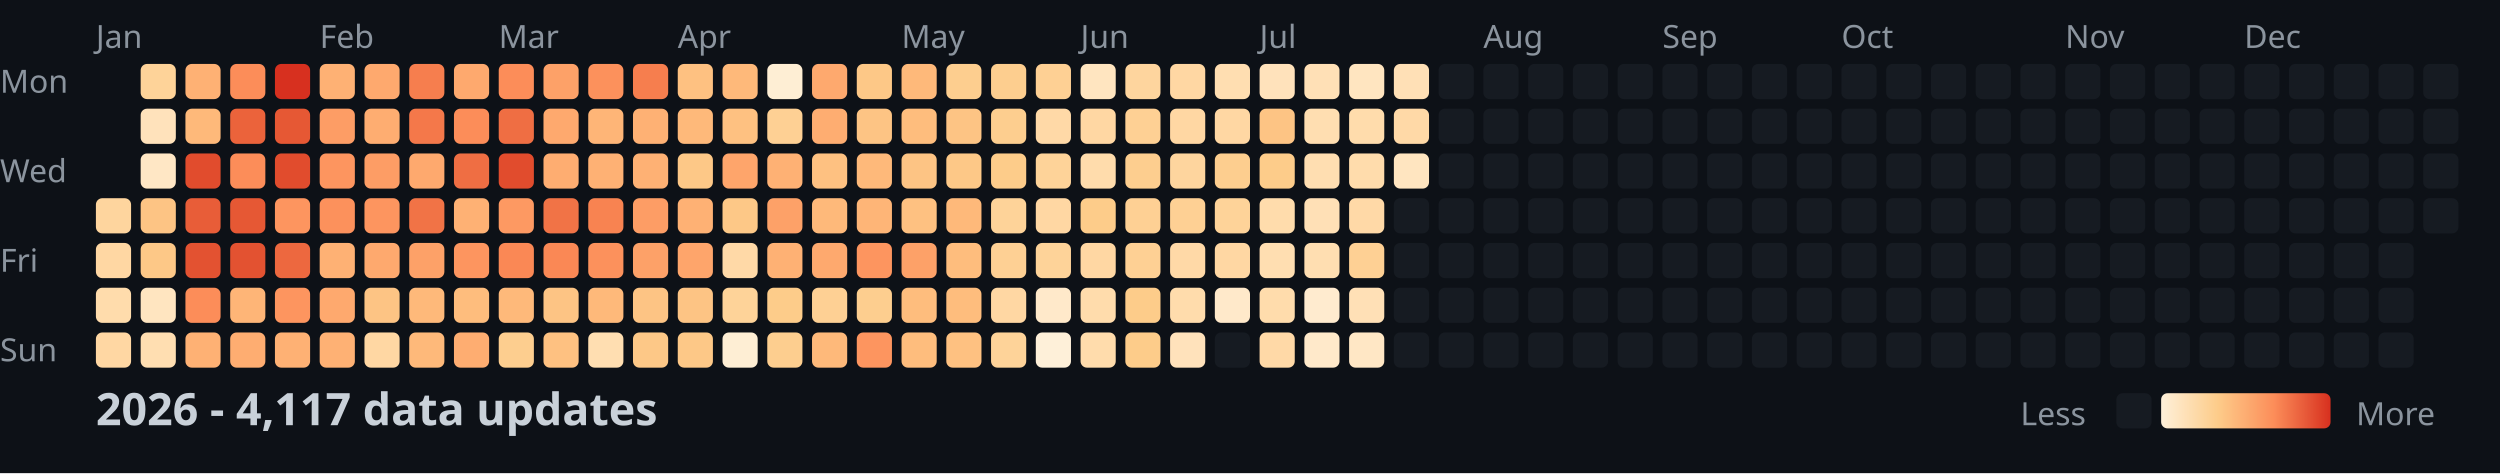
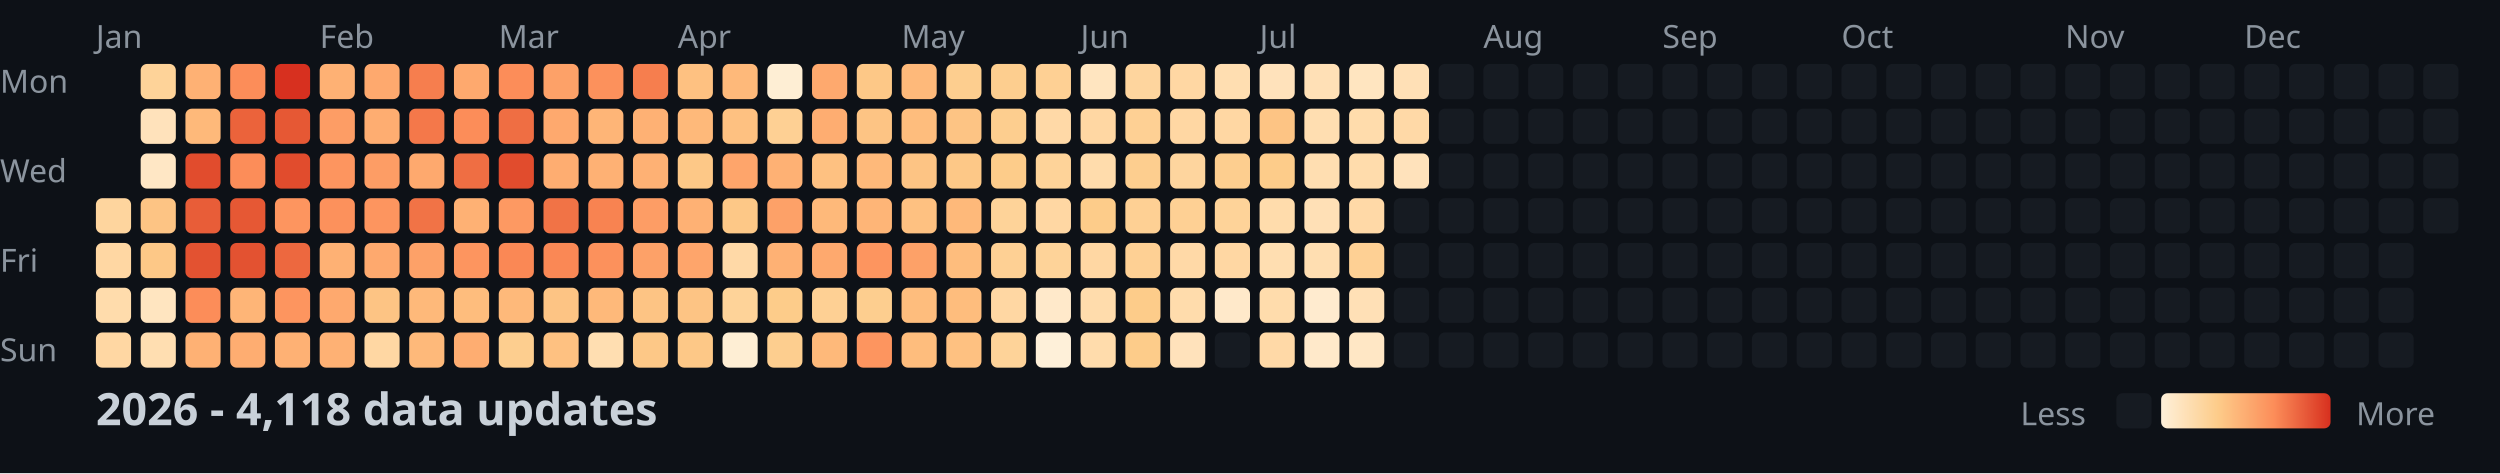
<svg xmlns="http://www.w3.org/2000/svg" width="782" height="148">
  <style>
    .month { font: 10px sans-serif; fill: #8b949e; }
    .day { font: 10px sans-serif; fill: #8b949e; }
    .title { font: bold 14px sans-serif; fill: #c9d1d9; }
    .legend { font: 10px sans-serif; fill: #8b949e; }
  </style>
  <rect width="100%" height="100%" fill="#0d1117" />
  <text x="0" y="29" class="day">Mon</text>
  <text x="0" y="57" class="day">Wed</text>
  <text x="0" y="85" class="day">Fri</text>
  <text x="0" y="113" class="day">Sun</text>
  <text x="30" y="15" class="month">Jan</text>
  <text x="100" y="15" class="month">Feb</text>
  <text x="156" y="15" class="month">Mar</text>
  <text x="212" y="15" class="month">Apr</text>
  <text x="282" y="15" class="month">May</text>
  <text x="338" y="15" class="month">Jun</text>
  <text x="394" y="15" class="month">Jul</text>
  <text x="464" y="15" class="month">Aug</text>
  <text x="520" y="15" class="month">Sep</text>
  <text x="576" y="15" class="month">Oct</text>
  <text x="646" y="15" class="month">Nov</text>
  <text x="702" y="15" class="month">Dec</text>
  <rect x="30" y="62" width="11" height="11" fill="#fed59e" rx="2" />
  <rect x="30" y="76" width="11" height="11" fill="#ffd7a3" rx="2" />
  <rect x="30" y="90" width="11" height="11" fill="#ffdcac" rx="2" />
  <rect x="30" y="104" width="11" height="11" fill="#ffd7a3" rx="2" />
  <rect x="44" y="20" width="11" height="11" fill="#fed399" rx="2" />
  <rect x="44" y="34" width="11" height="11" fill="#ffe2bb" rx="2" />
  <rect x="44" y="48" width="11" height="11" fill="#ffe7c5" rx="2" />
  <rect x="44" y="62" width="11" height="11" fill="#fdc484" rx="2" />
  <rect x="44" y="76" width="11" height="11" fill="#fdc887" rx="2" />
  <rect x="44" y="90" width="11" height="11" fill="#ffe5c0" rx="2" />
  <rect x="44" y="104" width="11" height="11" fill="#ffdeb1" rx="2" />
  <rect x="58" y="20" width="11" height="11" fill="#feb174" rx="2" />
  <rect x="58" y="34" width="11" height="11" fill="#feb97a" rx="2" />
  <rect x="58" y="48" width="11" height="11" fill="#e14c2d" rx="2" />
  <rect x="58" y="62" width="11" height="11" fill="#e85d38" rx="2" />
  <rect x="58" y="76" width="11" height="11" fill="#e35231" rx="2" />
  <rect x="58" y="90" width="11" height="11" fill="#fc8d59" rx="2" />
  <rect x="58" y="104" width="11" height="11" fill="#feb174" rx="2" />
  <rect x="72" y="20" width="11" height="11" fill="#fc8d59" rx="2" />
  <rect x="72" y="34" width="11" height="11" fill="#eb633b" rx="2" />
  <rect x="72" y="48" width="11" height="11" fill="#fc8d59" rx="2" />
  <rect x="72" y="62" width="11" height="11" fill="#e65834" rx="2" />
  <rect x="72" y="76" width="11" height="11" fill="#e35231" rx="2" />
  <rect x="72" y="90" width="11" height="11" fill="#feb577" rx="2" />
  <rect x="72" y="104" width="11" height="11" fill="#fead71" rx="2" />
  <rect x="86" y="20" width="11" height="11" fill="#d7301f" rx="2" />
  <rect x="86" y="34" width="11" height="11" fill="#e65834" rx="2" />
  <rect x="86" y="48" width="11" height="11" fill="#e14c2d" rx="2" />
  <rect x="86" y="62" width="11" height="11" fill="#fd955f" rx="2" />
  <rect x="86" y="76" width="11" height="11" fill="#ed683f" rx="2" />
  <rect x="86" y="90" width="11" height="11" fill="#fd955f" rx="2" />
  <rect x="86" y="104" width="11" height="11" fill="#feb174" rx="2" />
  <rect x="100" y="20" width="11" height="11" fill="#feb174" rx="2" />
  <rect x="100" y="34" width="11" height="11" fill="#fd9d65" rx="2" />
  <rect x="100" y="48" width="11" height="11" fill="#fd955f" rx="2" />
  <rect x="100" y="62" width="11" height="11" fill="#fc915c" rx="2" />
  <rect x="100" y="76" width="11" height="11" fill="#feb174" rx="2" />
  <rect x="100" y="90" width="11" height="11" fill="#fea96e" rx="2" />
  <rect x="100" y="104" width="11" height="11" fill="#feb174" rx="2" />
  <rect x="114" y="20" width="11" height="11" fill="#fea96e" rx="2" />
  <rect x="114" y="34" width="11" height="11" fill="#fead71" rx="2" />
  <rect x="114" y="48" width="11" height="11" fill="#fd9d65" rx="2" />
  <rect x="114" y="62" width="11" height="11" fill="#fd955f" rx="2" />
  <rect x="114" y="76" width="11" height="11" fill="#fea96e" rx="2" />
  <rect x="114" y="90" width="11" height="11" fill="#fdc484" rx="2" />
  <rect x="114" y="104" width="11" height="11" fill="#ffd7a3" rx="2" />
  <rect x="128" y="20" width="11" height="11" fill="#f67e4e" rx="2" />
  <rect x="128" y="34" width="11" height="11" fill="#f4784a" rx="2" />
  <rect x="128" y="48" width="11" height="11" fill="#fea96e" rx="2" />
  <rect x="128" y="62" width="11" height="11" fill="#f17346" rx="2" />
  <rect x="128" y="76" width="11" height="11" fill="#fda168" rx="2" />
  <rect x="128" y="90" width="11" height="11" fill="#feb97a" rx="2" />
  <rect x="128" y="104" width="11" height="11" fill="#feb97a" rx="2" />
  <rect x="142" y="20" width="11" height="11" fill="#fea96e" rx="2" />
  <rect x="142" y="34" width="11" height="11" fill="#fc8d59" rx="2" />
  <rect x="142" y="48" width="11" height="11" fill="#ef6e43" rx="2" />
  <rect x="142" y="62" width="11" height="11" fill="#feb174" rx="2" />
  <rect x="142" y="76" width="11" height="11" fill="#fd955f" rx="2" />
  <rect x="142" y="90" width="11" height="11" fill="#febd7d" rx="2" />
  <rect x="142" y="104" width="11" height="11" fill="#fead71" rx="2" />
  <rect x="156" y="20" width="11" height="11" fill="#fc8d59" rx="2" />
  <rect x="156" y="34" width="11" height="11" fill="#ef6e43" rx="2" />
  <rect x="156" y="48" width="11" height="11" fill="#e14c2d" rx="2" />
  <rect x="156" y="62" width="11" height="11" fill="#fd9962" rx="2" />
  <rect x="156" y="76" width="11" height="11" fill="#fa8855" rx="2" />
  <rect x="156" y="90" width="11" height="11" fill="#feb97a" rx="2" />
  <rect x="156" y="104" width="11" height="11" fill="#fdce8f" rx="2" />
  <rect x="170" y="20" width="11" height="11" fill="#fda168" rx="2" />
  <rect x="170" y="34" width="11" height="11" fill="#fea96e" rx="2" />
  <rect x="170" y="48" width="11" height="11" fill="#fead71" rx="2" />
  <rect x="170" y="62" width="11" height="11" fill="#f17346" rx="2" />
  <rect x="170" y="76" width="11" height="11" fill="#fa8855" rx="2" />
  <rect x="170" y="90" width="11" height="11" fill="#fdc484" rx="2" />
  <rect x="170" y="104" width="11" height="11" fill="#fec181" rx="2" />
  <rect x="184" y="20" width="11" height="11" fill="#fc915c" rx="2" />
  <rect x="184" y="34" width="11" height="11" fill="#feb577" rx="2" />
  <rect x="184" y="48" width="11" height="11" fill="#feb174" rx="2" />
  <rect x="184" y="62" width="11" height="11" fill="#f88351" rx="2" />
  <rect x="184" y="76" width="11" height="11" fill="#fc915c" rx="2" />
  <rect x="184" y="90" width="11" height="11" fill="#feb97a" rx="2" />
  <rect x="184" y="104" width="11" height="11" fill="#ffdeb1" rx="2" />
  <rect x="198" y="20" width="11" height="11" fill="#f67e4e" rx="2" />
  <rect x="198" y="34" width="11" height="11" fill="#feb174" rx="2" />
  <rect x="198" y="48" width="11" height="11" fill="#feb174" rx="2" />
  <rect x="198" y="62" width="11" height="11" fill="#fd9d65" rx="2" />
  <rect x="198" y="76" width="11" height="11" fill="#fda168" rx="2" />
  <rect x="198" y="90" width="11" height="11" fill="#fdc484" rx="2" />
  <rect x="198" y="104" width="11" height="11" fill="#fdc887" rx="2" />
  <rect x="212" y="20" width="11" height="11" fill="#fec181" rx="2" />
  <rect x="212" y="34" width="11" height="11" fill="#feb97a" rx="2" />
  <rect x="212" y="48" width="11" height="11" fill="#fdc887" rx="2" />
  <rect x="212" y="62" width="11" height="11" fill="#feb174" rx="2" />
  <rect x="212" y="76" width="11" height="11" fill="#fea56b" rx="2" />
  <rect x="212" y="90" width="11" height="11" fill="#fdc484" rx="2" />
  <rect x="212" y="104" width="11" height="11" fill="#fdc887" rx="2" />
  <rect x="226" y="20" width="11" height="11" fill="#feb97a" rx="2" />
  <rect x="226" y="34" width="11" height="11" fill="#fec181" rx="2" />
  <rect x="226" y="48" width="11" height="11" fill="#fea56b" rx="2" />
  <rect x="226" y="62" width="11" height="11" fill="#fdc887" rx="2" />
  <rect x="226" y="76" width="11" height="11" fill="#ffd9a7" rx="2" />
  <rect x="226" y="90" width="11" height="11" fill="#fed399" rx="2" />
  <rect x="226" y="104" width="11" height="11" fill="#feeed4" rx="2" />
  <rect x="240" y="20" width="11" height="11" fill="#feeed4" rx="2" />
  <rect x="240" y="34" width="11" height="11" fill="#fed094" rx="2" />
  <rect x="240" y="48" width="11" height="11" fill="#feb174" rx="2" />
  <rect x="240" y="62" width="11" height="11" fill="#fda168" rx="2" />
  <rect x="240" y="76" width="11" height="11" fill="#feb174" rx="2" />
  <rect x="240" y="90" width="11" height="11" fill="#fdcc8a" rx="2" />
  <rect x="240" y="104" width="11" height="11" fill="#fdce8f" rx="2" />
  <rect x="254" y="20" width="11" height="11" fill="#fea96e" rx="2" />
  <rect x="254" y="34" width="11" height="11" fill="#fead71" rx="2" />
  <rect x="254" y="48" width="11" height="11" fill="#fec181" rx="2" />
  <rect x="254" y="62" width="11" height="11" fill="#feb97a" rx="2" />
  <rect x="254" y="76" width="11" height="11" fill="#fea96e" rx="2" />
  <rect x="254" y="90" width="11" height="11" fill="#fed094" rx="2" />
  <rect x="254" y="104" width="11" height="11" fill="#feb97a" rx="2" />
  <rect x="268" y="20" width="11" height="11" fill="#fdc887" rx="2" />
  <rect x="268" y="34" width="11" height="11" fill="#fdc484" rx="2" />
  <rect x="268" y="48" width="11" height="11" fill="#feb97a" rx="2" />
  <rect x="268" y="62" width="11" height="11" fill="#feb577" rx="2" />
  <rect x="268" y="76" width="11" height="11" fill="#fd955f" rx="2" />
  <rect x="268" y="90" width="11" height="11" fill="#fdce8f" rx="2" />
  <rect x="268" y="104" width="11" height="11" fill="#fd955f" rx="2" />
  <rect x="282" y="20" width="11" height="11" fill="#feb97a" rx="2" />
  <rect x="282" y="34" width="11" height="11" fill="#febd7d" rx="2" />
  <rect x="282" y="48" width="11" height="11" fill="#fdc484" rx="2" />
  <rect x="282" y="62" width="11" height="11" fill="#fec181" rx="2" />
  <rect x="282" y="76" width="11" height="11" fill="#fda168" rx="2" />
  <rect x="282" y="90" width="11" height="11" fill="#febd7d" rx="2" />
  <rect x="282" y="104" width="11" height="11" fill="#febd7d" rx="2" />
  <rect x="296" y="20" width="11" height="11" fill="#fdce8f" rx="2" />
  <rect x="296" y="34" width="11" height="11" fill="#fdc484" rx="2" />
  <rect x="296" y="48" width="11" height="11" fill="#fdc887" rx="2" />
  <rect x="296" y="62" width="11" height="11" fill="#feb97a" rx="2" />
  <rect x="296" y="76" width="11" height="11" fill="#febd7d" rx="2" />
  <rect x="296" y="90" width="11" height="11" fill="#febd7d" rx="2" />
  <rect x="296" y="104" width="11" height="11" fill="#fec181" rx="2" />
  <rect x="310" y="20" width="11" height="11" fill="#fdce8f" rx="2" />
  <rect x="310" y="34" width="11" height="11" fill="#fdce8f" rx="2" />
  <rect x="310" y="48" width="11" height="11" fill="#fdcc8a" rx="2" />
  <rect x="310" y="62" width="11" height="11" fill="#fed399" rx="2" />
  <rect x="310" y="76" width="11" height="11" fill="#fed094" rx="2" />
  <rect x="310" y="90" width="11" height="11" fill="#ffd7a3" rx="2" />
  <rect x="310" y="104" width="11" height="11" fill="#fed399" rx="2" />
  <rect x="324" y="20" width="11" height="11" fill="#fed094" rx="2" />
  <rect x="324" y="34" width="11" height="11" fill="#ffd9a7" rx="2" />
  <rect x="324" y="48" width="11" height="11" fill="#fed399" rx="2" />
  <rect x="324" y="62" width="11" height="11" fill="#ffd7a3" rx="2" />
  <rect x="324" y="76" width="11" height="11" fill="#fed399" rx="2" />
  <rect x="324" y="90" width="11" height="11" fill="#ffe9ca" rx="2" />
  <rect x="324" y="104" width="11" height="11" fill="#fef0d9" rx="2" />
  <rect x="338" y="20" width="11" height="11" fill="#ffe5c0" rx="2" />
  <rect x="338" y="34" width="11" height="11" fill="#ffd7a3" rx="2" />
  <rect x="338" y="48" width="11" height="11" fill="#ffdcac" rx="2" />
  <rect x="338" y="62" width="11" height="11" fill="#fdcc8a" rx="2" />
  <rect x="338" y="76" width="11" height="11" fill="#ffd7a3" rx="2" />
  <rect x="338" y="90" width="11" height="11" fill="#ffdcac" rx="2" />
  <rect x="338" y="104" width="11" height="11" fill="#ffdcac" rx="2" />
  <rect x="352" y="20" width="11" height="11" fill="#fed59e" rx="2" />
  <rect x="352" y="34" width="11" height="11" fill="#fed094" rx="2" />
  <rect x="352" y="48" width="11" height="11" fill="#fdce8f" rx="2" />
  <rect x="352" y="62" width="11" height="11" fill="#fed094" rx="2" />
  <rect x="352" y="76" width="11" height="11" fill="#fed094" rx="2" />
  <rect x="352" y="90" width="11" height="11" fill="#fdcc8a" rx="2" />
  <rect x="352" y="104" width="11" height="11" fill="#fdcc8a" rx="2" />
  <rect x="366" y="20" width="11" height="11" fill="#ffd7a3" rx="2" />
  <rect x="366" y="34" width="11" height="11" fill="#ffd7a3" rx="2" />
  <rect x="366" y="48" width="11" height="11" fill="#fed59e" rx="2" />
  <rect x="366" y="62" width="11" height="11" fill="#fed094" rx="2" />
  <rect x="366" y="76" width="11" height="11" fill="#ffd9a7" rx="2" />
  <rect x="366" y="90" width="11" height="11" fill="#ffdcac" rx="2" />
  <rect x="366" y="104" width="11" height="11" fill="#ffe2bb" rx="2" />
  <rect x="380" y="20" width="11" height="11" fill="#ffdeb1" rx="2" />
  <rect x="380" y="34" width="11" height="11" fill="#ffd7a3" rx="2" />
  <rect x="380" y="48" width="11" height="11" fill="#fdce8f" rx="2" />
  <rect x="380" y="62" width="11" height="11" fill="#fed399" rx="2" />
  <rect x="380" y="76" width="11" height="11" fill="#ffd7a3" rx="2" />
  <rect x="380" y="90" width="11" height="11" fill="#ffe9ca" rx="2" />
  <rect x="380" y="104" width="11" height="11" fill="#161b22" rx="2" />
  <rect x="394" y="20" width="11" height="11" fill="#ffe2bb" rx="2" />
  <rect x="394" y="34" width="11" height="11" fill="#fdc484" rx="2" />
  <rect x="394" y="48" width="11" height="11" fill="#fdcc8a" rx="2" />
  <rect x="394" y="62" width="11" height="11" fill="#ffdcac" rx="2" />
  <rect x="394" y="76" width="11" height="11" fill="#ffdeb1" rx="2" />
  <rect x="394" y="90" width="11" height="11" fill="#ffdcac" rx="2" />
  <rect x="394" y="104" width="11" height="11" fill="#ffd9a7" rx="2" />
  <rect x="408" y="20" width="11" height="11" fill="#ffe0b6" rx="2" />
  <rect x="408" y="34" width="11" height="11" fill="#ffdeb1" rx="2" />
  <rect x="408" y="48" width="11" height="11" fill="#ffdeb1" rx="2" />
  <rect x="408" y="62" width="11" height="11" fill="#ffe0b6" rx="2" />
  <rect x="408" y="76" width="11" height="11" fill="#ffdeb1" rx="2" />
  <rect x="408" y="90" width="11" height="11" fill="#ffebcf" rx="2" />
  <rect x="408" y="104" width="11" height="11" fill="#ffe9ca" rx="2" />
  <rect x="422" y="20" width="11" height="11" fill="#ffe5c0" rx="2" />
  <rect x="422" y="34" width="11" height="11" fill="#ffdcac" rx="2" />
  <rect x="422" y="48" width="11" height="11" fill="#ffdcac" rx="2" />
  <rect x="422" y="62" width="11" height="11" fill="#ffd9a7" rx="2" />
  <rect x="422" y="76" width="11" height="11" fill="#fed094" rx="2" />
  <rect x="422" y="90" width="11" height="11" fill="#ffe0b6" rx="2" />
  <rect x="422" y="104" width="11" height="11" fill="#ffe7c5" rx="2" />
  <rect x="436" y="20" width="11" height="11" fill="#ffe0b6" rx="2" />
  <rect x="436" y="34" width="11" height="11" fill="#ffd9a7" rx="2" />
-   <rect x="436" y="48" width="11" height="11" fill="#ffe5c0" rx="2" />
+   <rect x="436" y="48" width="11" height="11" fill="#ffe2bb" rx="2" />
  <rect x="436" y="62" width="11" height="11" fill="#161b22" rx="2" />
  <rect x="436" y="76" width="11" height="11" fill="#161b22" rx="2" />
  <rect x="436" y="90" width="11" height="11" fill="#161b22" rx="2" />
  <rect x="436" y="104" width="11" height="11" fill="#161b22" rx="2" />
  <rect x="450" y="20" width="11" height="11" fill="#161b22" rx="2" />
  <rect x="450" y="34" width="11" height="11" fill="#161b22" rx="2" />
  <rect x="450" y="48" width="11" height="11" fill="#161b22" rx="2" />
  <rect x="450" y="62" width="11" height="11" fill="#161b22" rx="2" />
  <rect x="450" y="76" width="11" height="11" fill="#161b22" rx="2" />
  <rect x="450" y="90" width="11" height="11" fill="#161b22" rx="2" />
  <rect x="450" y="104" width="11" height="11" fill="#161b22" rx="2" />
  <rect x="464" y="20" width="11" height="11" fill="#161b22" rx="2" />
  <rect x="464" y="34" width="11" height="11" fill="#161b22" rx="2" />
  <rect x="464" y="48" width="11" height="11" fill="#161b22" rx="2" />
  <rect x="464" y="62" width="11" height="11" fill="#161b22" rx="2" />
  <rect x="464" y="76" width="11" height="11" fill="#161b22" rx="2" />
  <rect x="464" y="90" width="11" height="11" fill="#161b22" rx="2" />
  <rect x="464" y="104" width="11" height="11" fill="#161b22" rx="2" />
  <rect x="478" y="20" width="11" height="11" fill="#161b22" rx="2" />
  <rect x="478" y="34" width="11" height="11" fill="#161b22" rx="2" />
  <rect x="478" y="48" width="11" height="11" fill="#161b22" rx="2" />
  <rect x="478" y="62" width="11" height="11" fill="#161b22" rx="2" />
  <rect x="478" y="76" width="11" height="11" fill="#161b22" rx="2" />
  <rect x="478" y="90" width="11" height="11" fill="#161b22" rx="2" />
  <rect x="478" y="104" width="11" height="11" fill="#161b22" rx="2" />
  <rect x="492" y="20" width="11" height="11" fill="#161b22" rx="2" />
  <rect x="492" y="34" width="11" height="11" fill="#161b22" rx="2" />
  <rect x="492" y="48" width="11" height="11" fill="#161b22" rx="2" />
  <rect x="492" y="62" width="11" height="11" fill="#161b22" rx="2" />
  <rect x="492" y="76" width="11" height="11" fill="#161b22" rx="2" />
  <rect x="492" y="90" width="11" height="11" fill="#161b22" rx="2" />
  <rect x="492" y="104" width="11" height="11" fill="#161b22" rx="2" />
  <rect x="506" y="20" width="11" height="11" fill="#161b22" rx="2" />
  <rect x="506" y="34" width="11" height="11" fill="#161b22" rx="2" />
  <rect x="506" y="48" width="11" height="11" fill="#161b22" rx="2" />
  <rect x="506" y="62" width="11" height="11" fill="#161b22" rx="2" />
  <rect x="506" y="76" width="11" height="11" fill="#161b22" rx="2" />
  <rect x="506" y="90" width="11" height="11" fill="#161b22" rx="2" />
  <rect x="506" y="104" width="11" height="11" fill="#161b22" rx="2" />
  <rect x="520" y="20" width="11" height="11" fill="#161b22" rx="2" />
  <rect x="520" y="34" width="11" height="11" fill="#161b22" rx="2" />
  <rect x="520" y="48" width="11" height="11" fill="#161b22" rx="2" />
  <rect x="520" y="62" width="11" height="11" fill="#161b22" rx="2" />
  <rect x="520" y="76" width="11" height="11" fill="#161b22" rx="2" />
  <rect x="520" y="90" width="11" height="11" fill="#161b22" rx="2" />
  <rect x="520" y="104" width="11" height="11" fill="#161b22" rx="2" />
  <rect x="534" y="20" width="11" height="11" fill="#161b22" rx="2" />
  <rect x="534" y="34" width="11" height="11" fill="#161b22" rx="2" />
  <rect x="534" y="48" width="11" height="11" fill="#161b22" rx="2" />
  <rect x="534" y="62" width="11" height="11" fill="#161b22" rx="2" />
  <rect x="534" y="76" width="11" height="11" fill="#161b22" rx="2" />
  <rect x="534" y="90" width="11" height="11" fill="#161b22" rx="2" />
  <rect x="534" y="104" width="11" height="11" fill="#161b22" rx="2" />
  <rect x="548" y="20" width="11" height="11" fill="#161b22" rx="2" />
  <rect x="548" y="34" width="11" height="11" fill="#161b22" rx="2" />
  <rect x="548" y="48" width="11" height="11" fill="#161b22" rx="2" />
  <rect x="548" y="62" width="11" height="11" fill="#161b22" rx="2" />
  <rect x="548" y="76" width="11" height="11" fill="#161b22" rx="2" />
  <rect x="548" y="90" width="11" height="11" fill="#161b22" rx="2" />
  <rect x="548" y="104" width="11" height="11" fill="#161b22" rx="2" />
  <rect x="562" y="20" width="11" height="11" fill="#161b22" rx="2" />
  <rect x="562" y="34" width="11" height="11" fill="#161b22" rx="2" />
  <rect x="562" y="48" width="11" height="11" fill="#161b22" rx="2" />
  <rect x="562" y="62" width="11" height="11" fill="#161b22" rx="2" />
  <rect x="562" y="76" width="11" height="11" fill="#161b22" rx="2" />
  <rect x="562" y="90" width="11" height="11" fill="#161b22" rx="2" />
  <rect x="562" y="104" width="11" height="11" fill="#161b22" rx="2" />
  <rect x="576" y="20" width="11" height="11" fill="#161b22" rx="2" />
  <rect x="576" y="34" width="11" height="11" fill="#161b22" rx="2" />
  <rect x="576" y="48" width="11" height="11" fill="#161b22" rx="2" />
  <rect x="576" y="62" width="11" height="11" fill="#161b22" rx="2" />
  <rect x="576" y="76" width="11" height="11" fill="#161b22" rx="2" />
  <rect x="576" y="90" width="11" height="11" fill="#161b22" rx="2" />
  <rect x="576" y="104" width="11" height="11" fill="#161b22" rx="2" />
  <rect x="590" y="20" width="11" height="11" fill="#161b22" rx="2" />
  <rect x="590" y="34" width="11" height="11" fill="#161b22" rx="2" />
  <rect x="590" y="48" width="11" height="11" fill="#161b22" rx="2" />
  <rect x="590" y="62" width="11" height="11" fill="#161b22" rx="2" />
  <rect x="590" y="76" width="11" height="11" fill="#161b22" rx="2" />
  <rect x="590" y="90" width="11" height="11" fill="#161b22" rx="2" />
  <rect x="590" y="104" width="11" height="11" fill="#161b22" rx="2" />
  <rect x="604" y="20" width="11" height="11" fill="#161b22" rx="2" />
  <rect x="604" y="34" width="11" height="11" fill="#161b22" rx="2" />
  <rect x="604" y="48" width="11" height="11" fill="#161b22" rx="2" />
  <rect x="604" y="62" width="11" height="11" fill="#161b22" rx="2" />
  <rect x="604" y="76" width="11" height="11" fill="#161b22" rx="2" />
  <rect x="604" y="90" width="11" height="11" fill="#161b22" rx="2" />
  <rect x="604" y="104" width="11" height="11" fill="#161b22" rx="2" />
  <rect x="618" y="20" width="11" height="11" fill="#161b22" rx="2" />
  <rect x="618" y="34" width="11" height="11" fill="#161b22" rx="2" />
  <rect x="618" y="48" width="11" height="11" fill="#161b22" rx="2" />
  <rect x="618" y="62" width="11" height="11" fill="#161b22" rx="2" />
  <rect x="618" y="76" width="11" height="11" fill="#161b22" rx="2" />
  <rect x="618" y="90" width="11" height="11" fill="#161b22" rx="2" />
  <rect x="618" y="104" width="11" height="11" fill="#161b22" rx="2" />
  <rect x="632" y="20" width="11" height="11" fill="#161b22" rx="2" />
  <rect x="632" y="34" width="11" height="11" fill="#161b22" rx="2" />
  <rect x="632" y="48" width="11" height="11" fill="#161b22" rx="2" />
  <rect x="632" y="62" width="11" height="11" fill="#161b22" rx="2" />
  <rect x="632" y="76" width="11" height="11" fill="#161b22" rx="2" />
  <rect x="632" y="90" width="11" height="11" fill="#161b22" rx="2" />
  <rect x="632" y="104" width="11" height="11" fill="#161b22" rx="2" />
  <rect x="646" y="20" width="11" height="11" fill="#161b22" rx="2" />
  <rect x="646" y="34" width="11" height="11" fill="#161b22" rx="2" />
  <rect x="646" y="48" width="11" height="11" fill="#161b22" rx="2" />
  <rect x="646" y="62" width="11" height="11" fill="#161b22" rx="2" />
  <rect x="646" y="76" width="11" height="11" fill="#161b22" rx="2" />
  <rect x="646" y="90" width="11" height="11" fill="#161b22" rx="2" />
  <rect x="646" y="104" width="11" height="11" fill="#161b22" rx="2" />
  <rect x="660" y="20" width="11" height="11" fill="#161b22" rx="2" />
  <rect x="660" y="34" width="11" height="11" fill="#161b22" rx="2" />
  <rect x="660" y="48" width="11" height="11" fill="#161b22" rx="2" />
  <rect x="660" y="62" width="11" height="11" fill="#161b22" rx="2" />
  <rect x="660" y="76" width="11" height="11" fill="#161b22" rx="2" />
  <rect x="660" y="90" width="11" height="11" fill="#161b22" rx="2" />
  <rect x="660" y="104" width="11" height="11" fill="#161b22" rx="2" />
  <rect x="674" y="20" width="11" height="11" fill="#161b22" rx="2" />
  <rect x="674" y="34" width="11" height="11" fill="#161b22" rx="2" />
  <rect x="674" y="48" width="11" height="11" fill="#161b22" rx="2" />
  <rect x="674" y="62" width="11" height="11" fill="#161b22" rx="2" />
  <rect x="674" y="76" width="11" height="11" fill="#161b22" rx="2" />
  <rect x="674" y="90" width="11" height="11" fill="#161b22" rx="2" />
  <rect x="674" y="104" width="11" height="11" fill="#161b22" rx="2" />
  <rect x="688" y="20" width="11" height="11" fill="#161b22" rx="2" />
  <rect x="688" y="34" width="11" height="11" fill="#161b22" rx="2" />
  <rect x="688" y="48" width="11" height="11" fill="#161b22" rx="2" />
  <rect x="688" y="62" width="11" height="11" fill="#161b22" rx="2" />
  <rect x="688" y="76" width="11" height="11" fill="#161b22" rx="2" />
  <rect x="688" y="90" width="11" height="11" fill="#161b22" rx="2" />
  <rect x="688" y="104" width="11" height="11" fill="#161b22" rx="2" />
  <rect x="702" y="20" width="11" height="11" fill="#161b22" rx="2" />
  <rect x="702" y="34" width="11" height="11" fill="#161b22" rx="2" />
  <rect x="702" y="48" width="11" height="11" fill="#161b22" rx="2" />
  <rect x="702" y="62" width="11" height="11" fill="#161b22" rx="2" />
  <rect x="702" y="76" width="11" height="11" fill="#161b22" rx="2" />
  <rect x="702" y="90" width="11" height="11" fill="#161b22" rx="2" />
  <rect x="702" y="104" width="11" height="11" fill="#161b22" rx="2" />
  <rect x="716" y="20" width="11" height="11" fill="#161b22" rx="2" />
  <rect x="716" y="34" width="11" height="11" fill="#161b22" rx="2" />
  <rect x="716" y="48" width="11" height="11" fill="#161b22" rx="2" />
  <rect x="716" y="62" width="11" height="11" fill="#161b22" rx="2" />
  <rect x="716" y="76" width="11" height="11" fill="#161b22" rx="2" />
  <rect x="716" y="90" width="11" height="11" fill="#161b22" rx="2" />
  <rect x="716" y="104" width="11" height="11" fill="#161b22" rx="2" />
  <rect x="730" y="20" width="11" height="11" fill="#161b22" rx="2" />
  <rect x="730" y="34" width="11" height="11" fill="#161b22" rx="2" />
  <rect x="730" y="48" width="11" height="11" fill="#161b22" rx="2" />
  <rect x="730" y="62" width="11" height="11" fill="#161b22" rx="2" />
  <rect x="730" y="76" width="11" height="11" fill="#161b22" rx="2" />
  <rect x="730" y="90" width="11" height="11" fill="#161b22" rx="2" />
  <rect x="730" y="104" width="11" height="11" fill="#161b22" rx="2" />
  <rect x="744" y="20" width="11" height="11" fill="#161b22" rx="2" />
  <rect x="744" y="34" width="11" height="11" fill="#161b22" rx="2" />
  <rect x="744" y="48" width="11" height="11" fill="#161b22" rx="2" />
  <rect x="744" y="62" width="11" height="11" fill="#161b22" rx="2" />
  <rect x="744" y="76" width="11" height="11" fill="#161b22" rx="2" />
  <rect x="744" y="90" width="11" height="11" fill="#161b22" rx="2" />
  <rect x="744" y="104" width="11" height="11" fill="#161b22" rx="2" />
  <rect x="758" y="20" width="11" height="11" fill="#161b22" rx="2" />
  <rect x="758" y="34" width="11" height="11" fill="#161b22" rx="2" />
  <rect x="758" y="48" width="11" height="11" fill="#161b22" rx="2" />
  <rect x="758" y="62" width="11" height="11" fill="#161b22" rx="2" />
-   <text x="30" y="133" class="title">2026 - 4,117 data updates</text>
+   <text x="30" y="133" class="title">2026 - 4,118 data updates</text>
  <defs>
    <linearGradient id="legend-gradient" x1="0" y1="0" x2="1" y2="0">
      <stop offset="0%" stop-color="#fef0d9" />
      <stop offset="33.333%" stop-color="#fdcc8a" />
      <stop offset="66.667%" stop-color="#fc8d59" />
      <stop offset="100%" stop-color="#d7301f" />
    </linearGradient>
  </defs>
  <text x="632" y="133" class="legend">Less</text>
  <rect x="662" y="123" width="11" height="11" fill="#161b22" rx="2" />
  <rect x="676" y="123" width="53" height="11" fill="url(#legend-gradient)" rx="2" />
  <text x="737" y="133" class="legend">More</text>
</svg>
